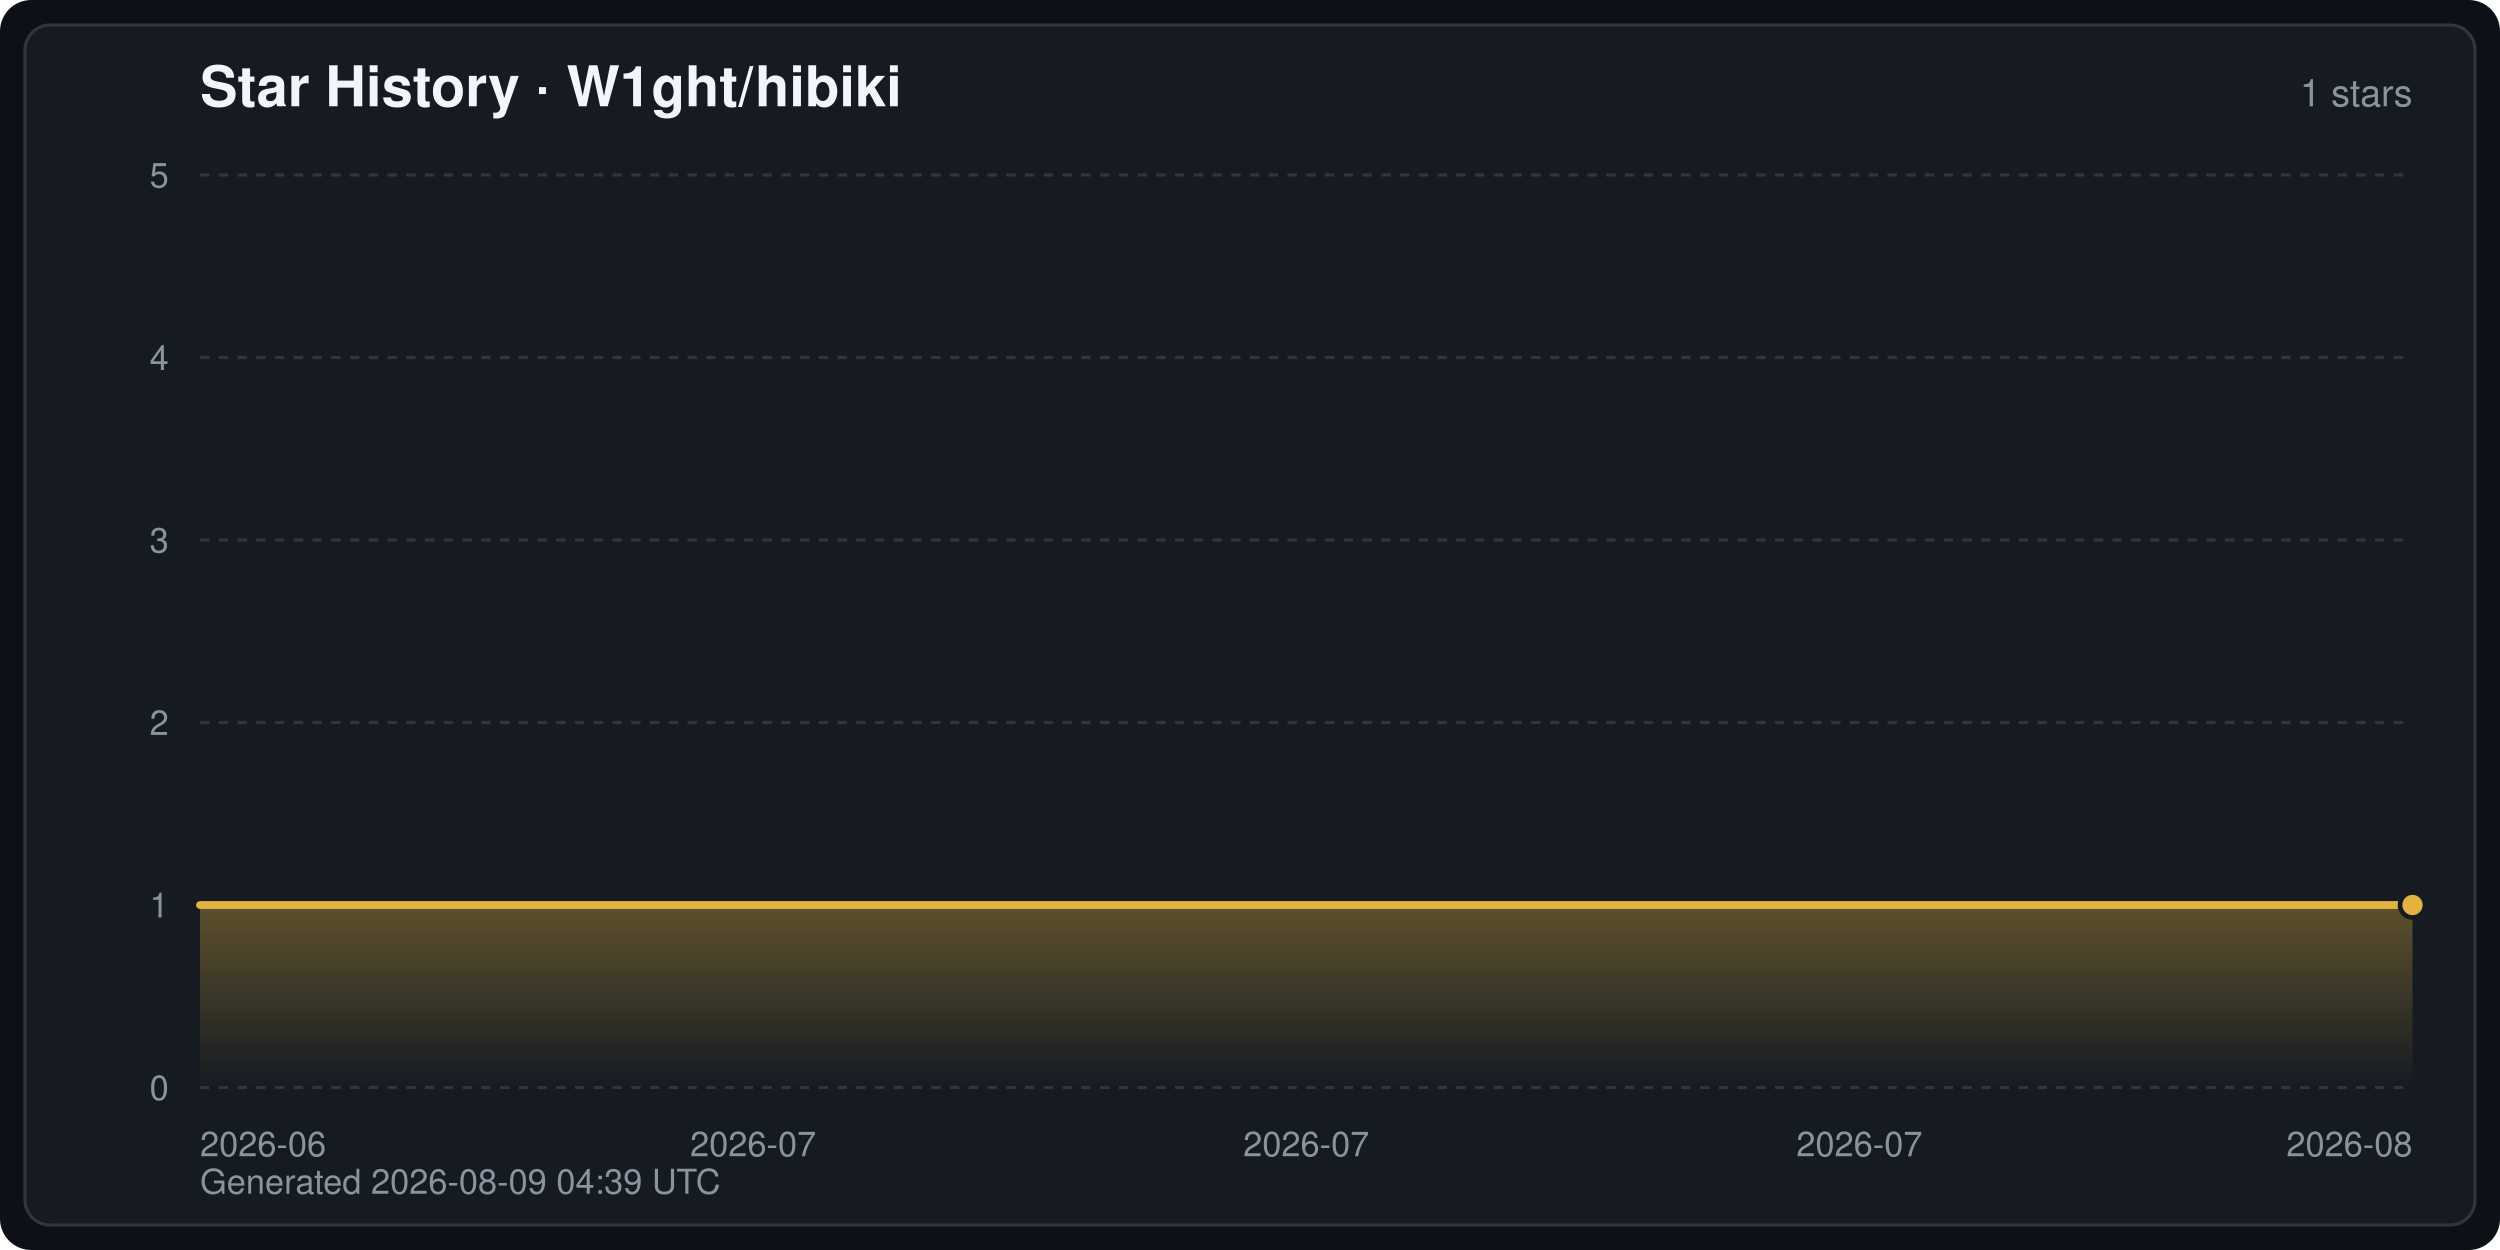
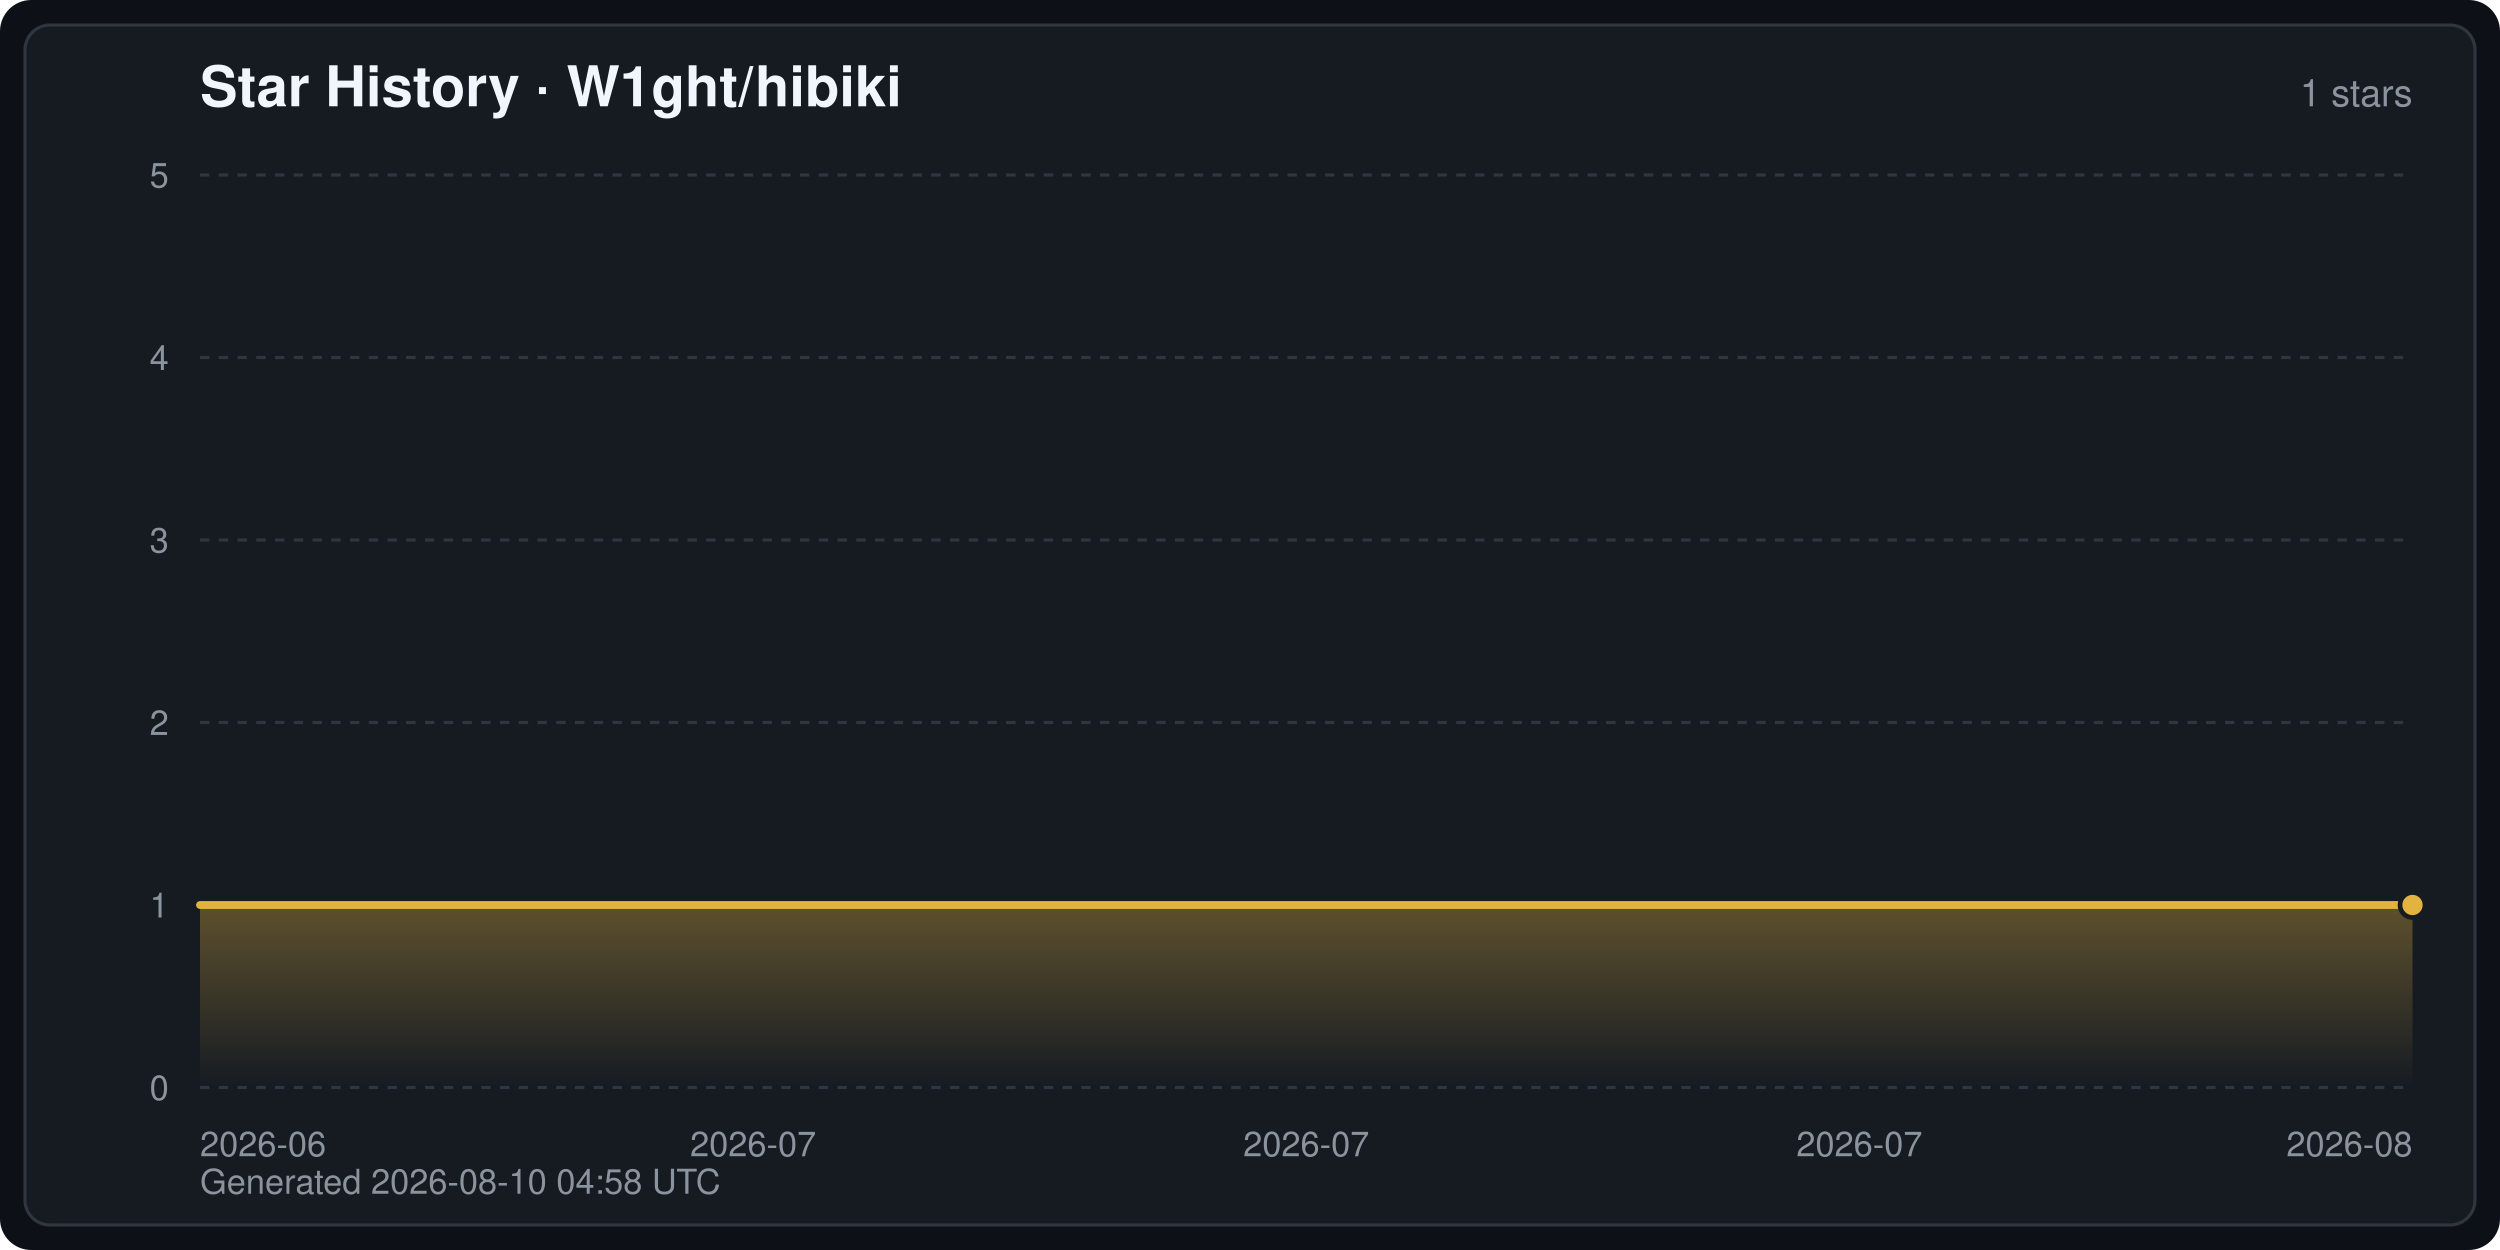
<svg xmlns="http://www.w3.org/2000/svg" width="800" height="400" viewBox="0 0 800 400" font-family="-apple-system,BlinkMacSystemFont,Segoe UI,Helvetica,Arial,sans-serif" role="img" aria-label="Star History · W1ght/hibiki">
  <defs>
    <linearGradient id="starArea" x1="0" y1="0" x2="0" y2="1">
      <stop offset="0" stop-color="#e3b341" stop-opacity="0.35" />
      <stop offset="1" stop-color="#e3b341" stop-opacity="0" />
    </linearGradient>
  </defs>
  <rect width="800" height="400" rx="10" fill="#0d1117" />
  <rect x="8" y="8" width="784" height="384" rx="8" fill="#161b22" stroke="#30363d" stroke-width="1" />
  <text x="64" y="34" fill="#f0f6fc" font-size="18" font-weight="600">Star History · W1ght/hibiki</text>
  <text x="772" y="34" fill="#8b949e" font-size="12" text-anchor="end">1 stars</text>
  <line x1="64" y1="348.0" x2="772" y2="348.0" stroke="#30363d" stroke-width="1" stroke-dasharray="3 3" />
  <text x="54" y="352.0" fill="#8b949e" font-size="11" text-anchor="end">0</text>
  <line x1="64" y1="289.6" x2="772" y2="289.6" stroke="#30363d" stroke-width="1" stroke-dasharray="3 3" />
  <text x="54" y="293.6" fill="#8b949e" font-size="11" text-anchor="end">1</text>
  <line x1="64" y1="231.2" x2="772" y2="231.2" stroke="#30363d" stroke-width="1" stroke-dasharray="3 3" />
  <text x="54" y="235.2" fill="#8b949e" font-size="11" text-anchor="end">2</text>
  <line x1="64" y1="172.8" x2="772" y2="172.8" stroke="#30363d" stroke-width="1" stroke-dasharray="3 3" />
  <text x="54" y="176.8" fill="#8b949e" font-size="11" text-anchor="end">3</text>
  <line x1="64" y1="114.4" x2="772" y2="114.4" stroke="#30363d" stroke-width="1" stroke-dasharray="3 3" />
  <text x="54" y="118.4" fill="#8b949e" font-size="11" text-anchor="end">4</text>
  <line x1="64" y1="56.0" x2="772" y2="56.0" stroke="#30363d" stroke-width="1" stroke-dasharray="3 3" />
  <text x="54" y="60.0" fill="#8b949e" font-size="11" text-anchor="end">5</text>
  <text x="64.0" y="370.0" fill="#8b949e" font-size="11" text-anchor="start">2026-06</text>
  <text x="241.0" y="370.0" fill="#8b949e" font-size="11" text-anchor="middle">2026-07</text>
  <text x="418.0" y="370.0" fill="#8b949e" font-size="11" text-anchor="middle">2026-07</text>
  <text x="595.0" y="370.0" fill="#8b949e" font-size="11" text-anchor="middle">2026-07</text>
  <text x="772.0" y="370.0" fill="#8b949e" font-size="11" text-anchor="end">2026-08</text>
  <path d="M64.0,348.0 L64.0,289.6 L772.0,289.6 L772.0,289.6 L772.0,348.0 Z" fill="url(#starArea)" />
  <polyline points="64.0,289.6 772.0,289.6 772.0,289.6" fill="none" stroke="#e3b341" stroke-width="2.5" stroke-linejoin="round" stroke-linecap="round" />
  <circle cx="772.0" cy="289.6" r="4" fill="#e3b341" stroke="#161b22" stroke-width="1.5" />
-   <text x="64" y="382" fill="#8b949e" font-size="11">Generated 2026-08-09 04:39 UTC</text>
+   <text x="64" y="382" fill="#8b949e" font-size="11">Generated 2026-08-10 04:58 UTC</text>
</svg>
